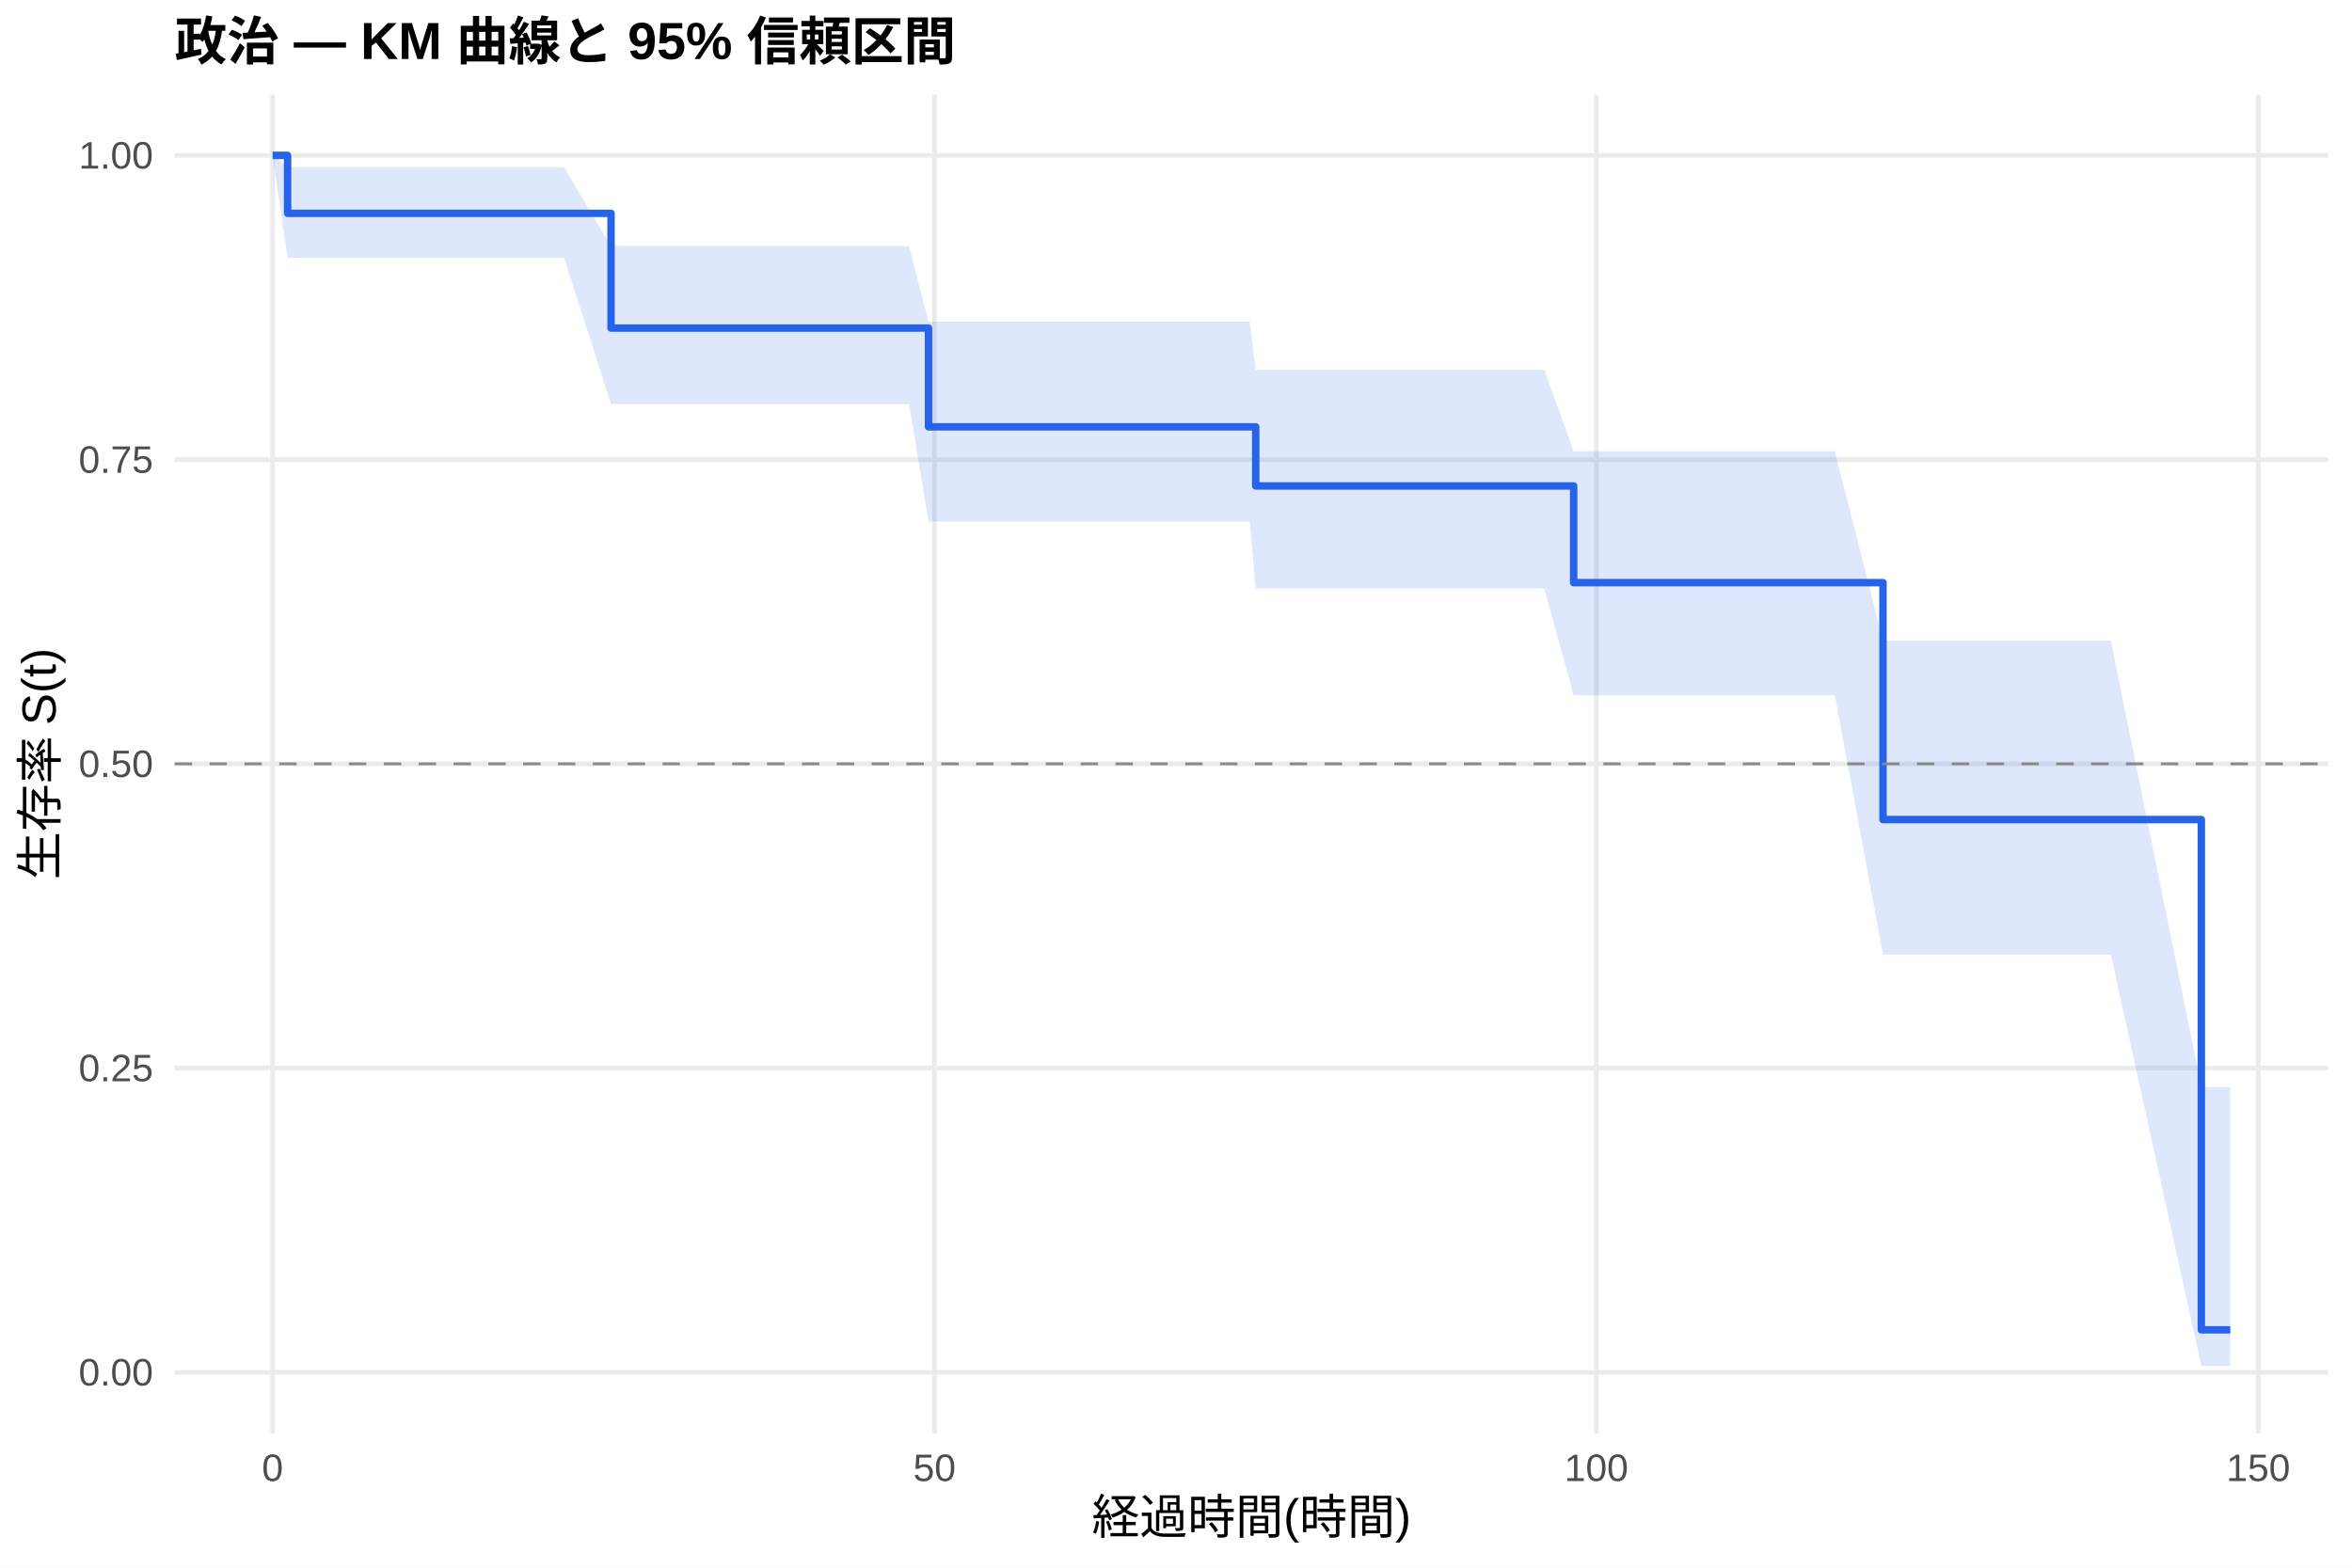
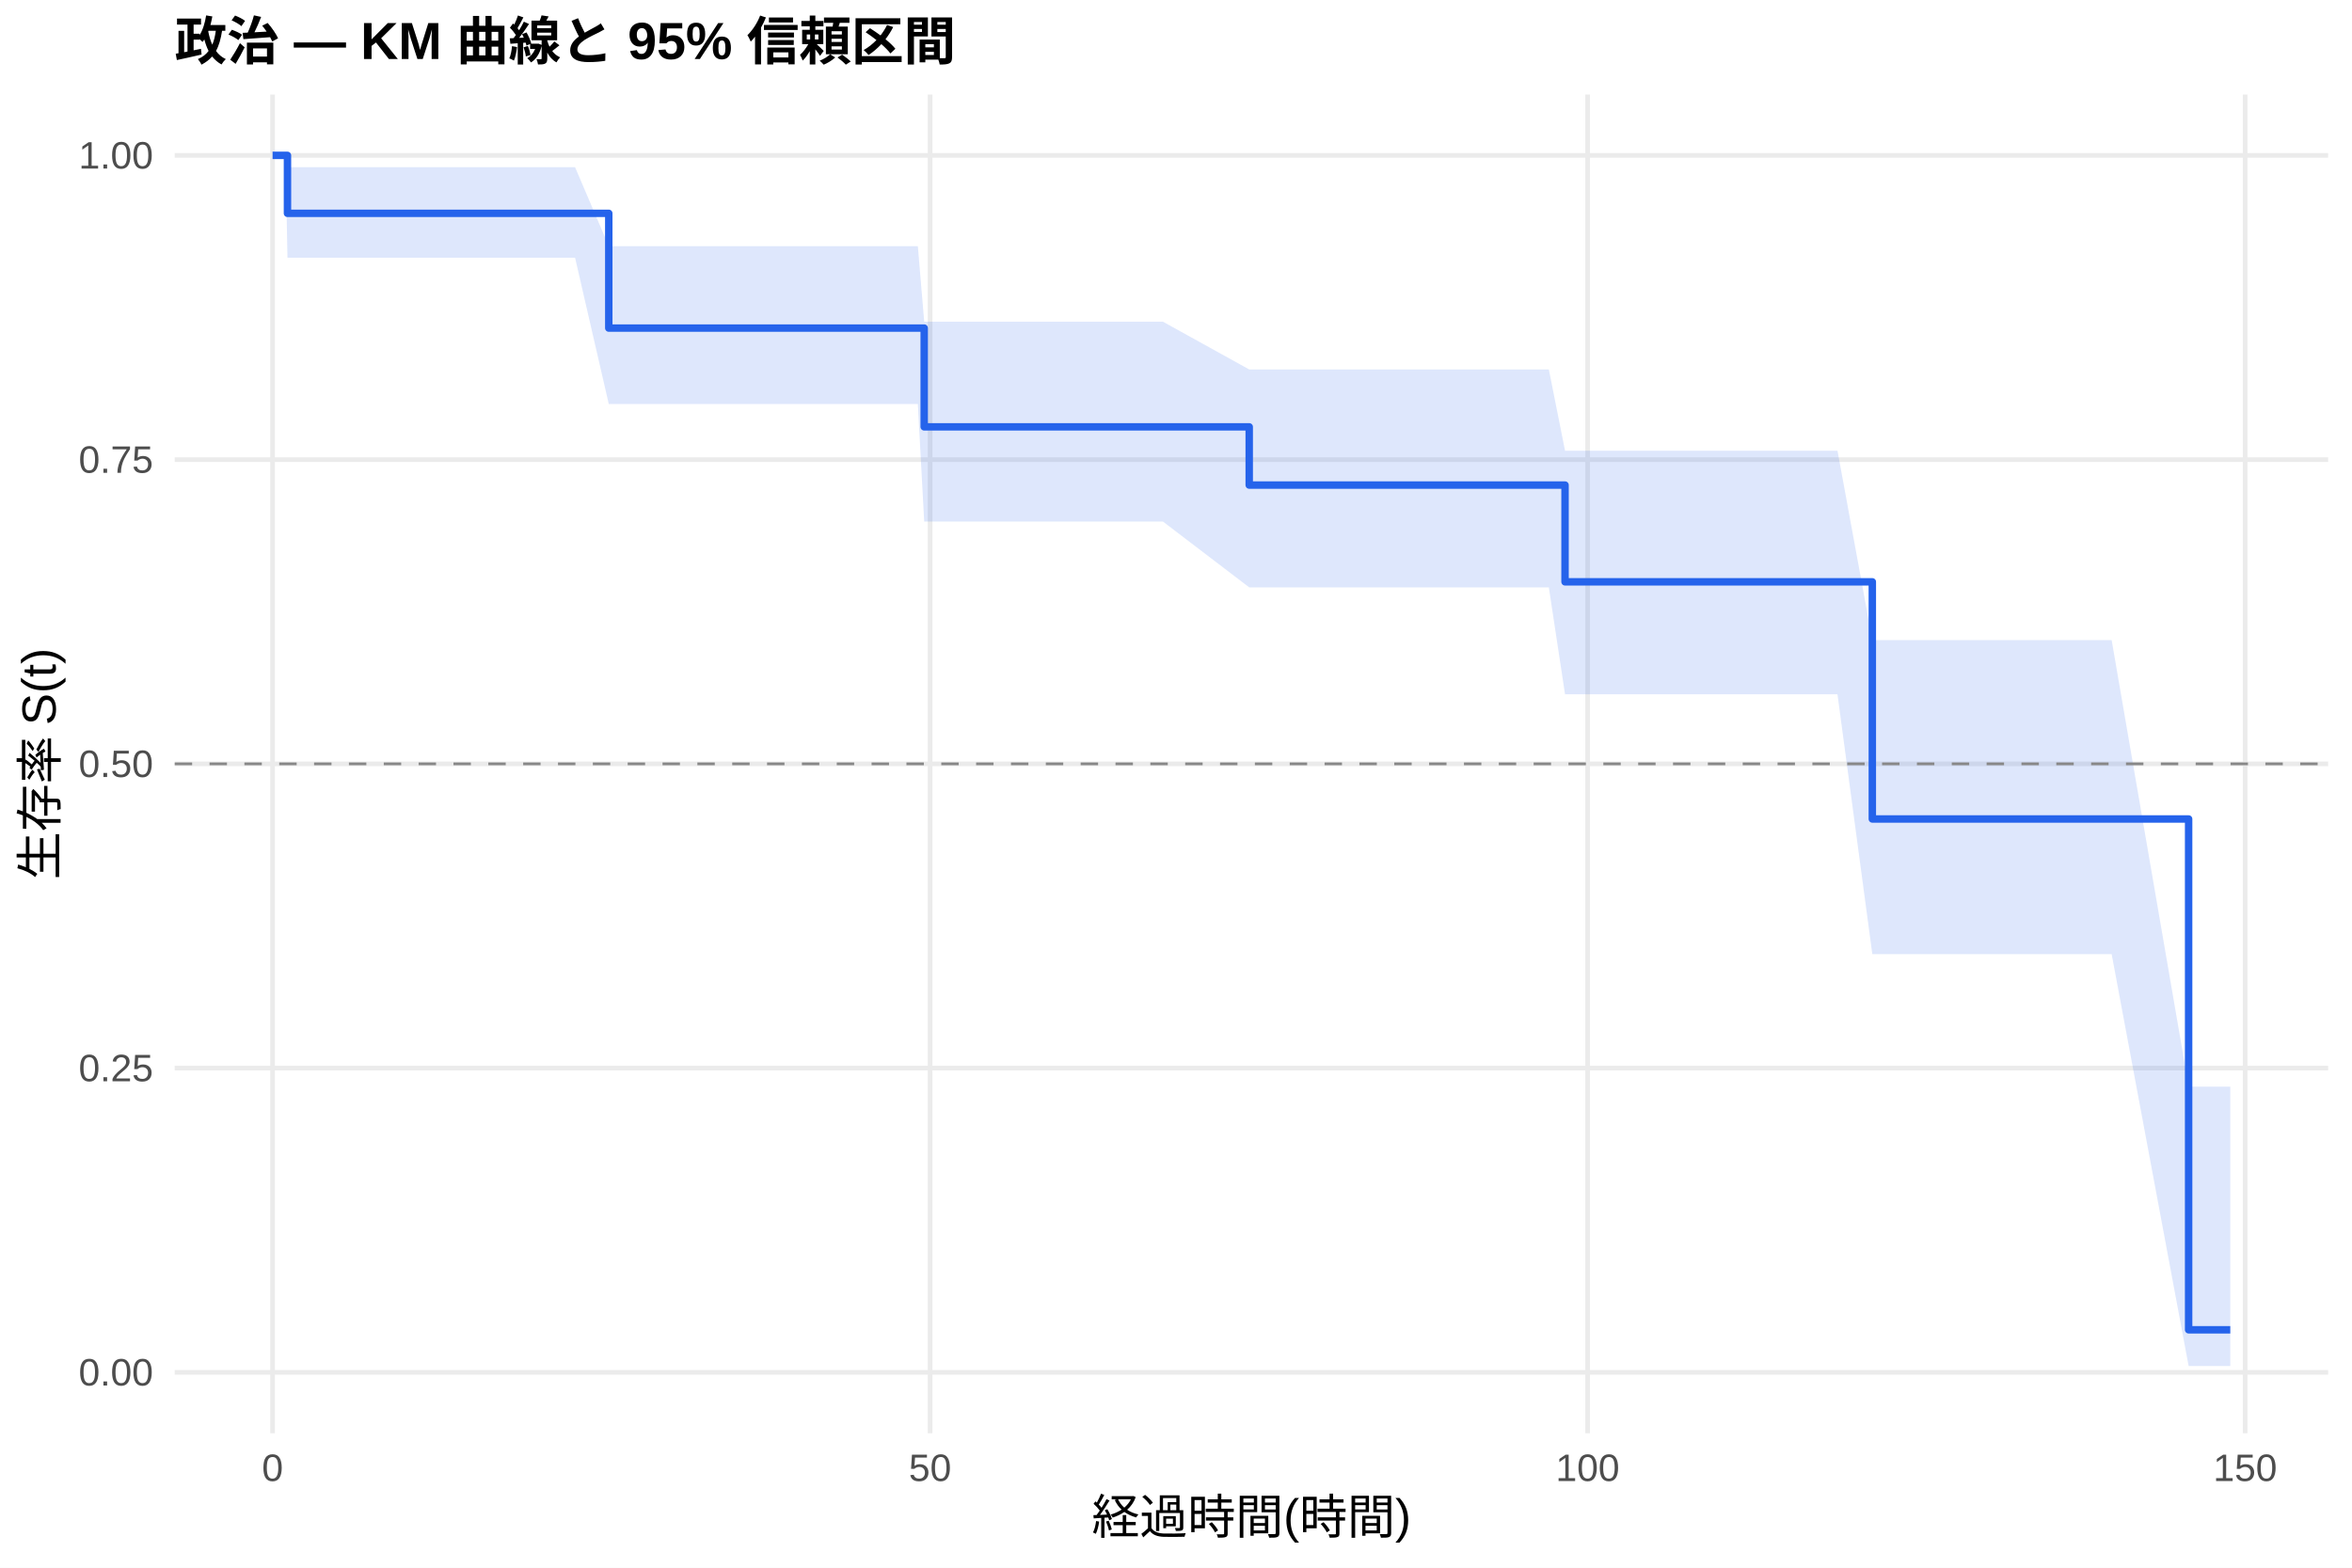
<svg xmlns="http://www.w3.org/2000/svg" width="540.00pt" height="360.00pt" viewBox="0 0 540.00 360.00">
  <g class="svglite">
    <defs>
      <style type="text/css">
    .svglite line, .svglite polyline, .svglite polygon, .svglite path, .svglite rect, .svglite circle {
      fill: none;
      stroke: #000000;
      stroke-linecap: round;
      stroke-linejoin: round;
      stroke-miterlimit: 10.00;
    }
    .svglite text {
      white-space: pre;
    }
    .svglite g.glyphgroup path {
      fill: inherit;
      stroke: none;
    }
  </style>
    </defs>
    <rect width="100%" height="100%" style="stroke: none; fill: #FFFFFF;" />
    <defs>
      <clipPath id="cpMC4wMHw1NDAuMDB8MC4wMHwzNjAuMDA=">
        <rect x="0.00" y="0.00" width="540.00" height="360.00" />
      </clipPath>
    </defs>
    <g clip-path="url(#cpMC4wMHw1NDAuMDB8MC4wMHwzNjAuMDA=)">
      <rect x="0" y="0.00" width="540.00" height="360.00" style="stroke-width: 1.07; stroke: none; fill: #FFFFFF;" />
    </g>
    <defs>
      <clipPath id="cpNDAuMTF8NTM0LjUyfDIxLjcxfDMyOS4xMg==">
        <rect x="40.11" y="21.71" width="494.41" height="307.41" />
      </clipPath>
    </defs>
    <g clip-path="url(#cpNDAuMTF8NTM0LjUyfDIxLjcxfDMyOS4xMg==)">
      <polyline points="40.11,315.14 534.52,315.14 " style="stroke-width: 1.07; stroke: #EBEBEB; stroke-linecap: butt;" />
      <polyline points="40.11,245.28 534.52,245.28 " style="stroke-width: 1.07; stroke: #EBEBEB; stroke-linecap: butt;" />
      <polyline points="40.11,175.41 534.52,175.41 " style="stroke-width: 1.07; stroke: #EBEBEB; stroke-linecap: butt;" />
      <polyline points="40.11,105.55 534.52,105.55 " style="stroke-width: 1.07; stroke: #EBEBEB; stroke-linecap: butt;" />
      <polyline points="40.11,35.68 534.52,35.68 " style="stroke-width: 1.07; stroke: #EBEBEB; stroke-linecap: butt;" />
      <polyline points="62.58,329.12 62.58,21.71 " style="stroke-width: 1.07; stroke: #EBEBEB; stroke-linecap: butt;" />
-       <polyline points="214.55,329.12 214.55,21.71 " style="stroke-width: 1.07; stroke: #EBEBEB; stroke-linecap: butt;" />
-       <polyline points="366.51,329.12 366.51,21.71 " style="stroke-width: 1.07; stroke: #EBEBEB; stroke-linecap: butt;" />
-       <polyline points="518.48,329.12 518.48,21.71 " style="stroke-width: 1.07; stroke: #EBEBEB; stroke-linecap: butt;" />
-       <polygon points="62.58,35.68 66.03,38.39 85.48,38.39 92.72,38.39 95.56,38.39 98.29,38.39 101.33,38.39 103.87,38.39 108.07,38.39 110.71,38.39 119.92,38.39 126.81,38.39 129.50,38.39 140.29,56.53 158.37,56.53 162.93,56.53 168.00,56.53 170.93,56.53 176.25,56.53 180.66,56.53 183.29,56.53 188.51,56.53 192.51,56.53 199.81,56.53 208.72,56.53 213.18,73.87 236.28,73.87 265.36,73.87 286.94,73.87 288.30,84.95 312.01,84.95 327.10,84.95 332.42,84.95 334.86,84.95 354.56,84.95 361.30,103.63 374.82,103.63 377.30,103.63 381.86,103.63 384.70,103.63 393.16,103.63 395.74,103.63 399.74,103.63 402.48,103.63 411.40,103.63 421.27,103.63 432.32,147.14 432.62,147.14 442.19,147.14 450.25,147.14 454.76,147.14 457.59,147.14 484.64,147.14 505.41,249.61 512.05,249.61 512.05,313.69 505.41,313.69 484.64,219.23 457.59,219.23 454.76,219.23 450.25,219.23 442.19,219.23 432.62,219.23 432.32,219.23 421.27,159.67 411.40,159.67 402.48,159.67 399.74,159.67 395.74,159.67 393.16,159.67 384.70,159.67 381.86,159.67 377.30,159.67 374.82,159.67 361.30,159.67 354.56,135.15 334.86,135.15 332.42,135.15 327.10,135.15 312.01,135.15 288.30,135.15 286.94,119.76 265.36,119.76 236.28,119.76 213.18,119.76 208.72,92.78 199.81,92.78 192.51,92.78 188.51,92.78 183.29,92.78 180.66,92.78 176.25,92.78 170.93,92.78 168.00,92.78 162.93,92.78 158.37,92.78 140.29,92.78 129.50,59.18 126.81,59.18 119.92,59.18 110.71,59.18 108.07,59.18 103.87,59.18 101.33,59.18 98.29,59.18 95.56,59.18 92.72,59.18 85.48,59.18 66.03,59.18 62.58,35.68 " style="stroke-width: 0.00; stroke: none; stroke-linecap: butt; fill: #2563EB; fill-opacity: 0.15;" />
-       <polyline points="62.58,35.68 66.03,38.39 85.48,38.39 92.72,38.39 95.56,38.39 98.29,38.39 101.33,38.39 103.87,38.39 108.07,38.39 110.71,38.39 119.92,38.39 126.81,38.39 129.50,38.39 140.29,56.53 158.37,56.53 162.93,56.53 168.00,56.53 170.93,56.53 176.25,56.53 180.66,56.53 183.29,56.53 188.51,56.53 192.51,56.53 199.81,56.53 208.72,56.53 213.18,73.87 236.28,73.87 265.36,73.87 286.94,73.87 288.30,84.95 312.01,84.95 327.10,84.95 332.42,84.95 334.86,84.95 354.56,84.95 361.30,103.63 374.82,103.63 377.30,103.63 381.86,103.63 384.70,103.63 393.16,103.63 395.74,103.63 399.74,103.63 402.48,103.63 411.40,103.63 421.27,103.63 432.32,147.14 432.62,147.14 442.19,147.14 450.25,147.14 454.76,147.14 457.59,147.14 484.64,147.14 505.41,249.61 512.05,249.61 " style="stroke-width: 1.07; stroke: none; stroke-linecap: butt;" />
-       <polyline points="512.05,313.69 505.41,313.69 484.64,219.23 457.59,219.23 454.76,219.23 450.25,219.23 442.19,219.23 432.62,219.23 432.32,219.23 421.27,159.67 411.40,159.67 402.48,159.67 399.74,159.67 395.74,159.67 393.16,159.67 384.70,159.67 381.86,159.67 377.30,159.67 374.82,159.67 361.30,159.67 354.56,135.15 334.86,135.15 332.42,135.15 327.10,135.15 312.01,135.15 288.30,135.15 286.94,119.76 265.36,119.76 236.28,119.76 213.18,119.76 208.72,92.78 199.81,92.78 192.51,92.78 188.51,92.78 183.29,92.78 180.66,92.78 176.25,92.78 170.93,92.78 168.00,92.78 162.93,92.78 158.37,92.78 140.29,92.78 129.50,59.18 126.81,59.18 119.92,59.18 110.71,59.18 108.07,59.18 103.87,59.18 101.33,59.18 98.29,59.18 95.56,59.18 92.72,59.18 85.48,59.18 66.03,59.18 62.58,35.68 " style="stroke-width: 1.07; stroke: none; stroke-linecap: butt;" />
-       <polyline points="62.58,35.68 66.03,35.68 66.03,48.99 85.48,48.99 85.48,48.99 92.72,48.99 92.72,48.99 95.56,48.99 95.56,48.99 98.29,48.99 98.29,48.99 101.33,48.99 101.33,48.99 103.87,48.99 103.87,48.99 108.07,48.99 108.07,48.99 110.71,48.99 110.71,48.99 119.92,48.99 119.92,48.99 126.81,48.99 126.81,48.99 129.50,48.99 129.50,48.99 140.29,48.99 140.29,75.34 158.37,75.34 158.37,75.34 162.93,75.34 162.93,75.34 168.00,75.34 168.00,75.34 170.93,75.34 170.93,75.34 176.25,75.34 176.25,75.34 180.66,75.34 180.66,75.34 183.29,75.34 183.29,75.34 188.51,75.34 188.51,75.34 192.51,75.34 192.51,75.34 199.81,75.34 199.81,75.34 208.72,75.34 208.72,75.34 213.18,75.34 213.18,98.02 236.28,98.02 236.28,98.02 265.36,98.02 265.36,98.02 286.94,98.02 286.94,98.02 288.30,98.02 288.30,111.59 312.01,111.59 312.01,111.59 327.10,111.59 327.10,111.59 332.42,111.59 332.42,111.59 334.86,111.59 334.86,111.59 354.56,111.59 354.56,111.59 361.30,111.59 361.30,133.80 374.82,133.80 374.82,133.80 377.30,133.80 377.30,133.80 381.86,133.80 381.86,133.80 384.70,133.80 384.70,133.80 393.16,133.80 393.16,133.80 395.74,133.80 395.74,133.80 399.74,133.80 399.74,133.80 402.48,133.80 402.48,133.80 411.40,133.80 411.40,133.80 421.27,133.80 421.27,133.80 432.32,133.80 432.32,188.20 432.62,188.20 432.62,188.20 442.19,188.20 442.19,188.20 450.25,188.20 450.25,188.20 454.76,188.20 454.76,188.20 457.59,188.20 457.59,188.20 484.64,188.20 484.64,188.20 505.41,188.20 505.41,305.38 512.05,305.38 512.05,305.38 " style="stroke-width: 1.71; stroke: #2563EB; stroke-linecap: butt;" />
+       <polyline points="213.54,329.12 213.54,21.71 " style="stroke-width: 1.07; stroke: #EBEBEB; stroke-linecap: butt;" />
+       <polyline points="364.51,329.12 364.51,21.71 " style="stroke-width: 1.07; stroke: #EBEBEB; stroke-linecap: butt;" />
+       <polyline points="515.47,329.12 515.47,21.71 " style="stroke-width: 1.07; stroke: #EBEBEB; stroke-linecap: butt;" />
+       <polygon points="62.58,35.68 65.55,35.68 66.00,38.39 88.30,38.39 95.49,38.39 98.31,38.39 101.03,38.39 104.05,38.39 106.56,38.39 110.74,38.39 113.36,38.39 122.51,38.39 129.36,38.39 132.03,38.39 139.77,56.53 160.71,56.53 165.24,56.53 170.27,56.53 173.19,56.53 178.47,56.53 182.85,56.53 185.47,56.53 190.65,56.53 194.62,56.53 201.87,56.53 210.73,56.53 212.19,73.87 238.10,73.87 266.99,73.87 286.81,84.84 288.42,84.84 313.33,84.84 328.33,84.84 333.61,84.84 336.03,84.84 355.60,84.84 359.32,103.50 375.73,103.50 378.19,103.50 382.72,103.50 385.54,103.50 393.94,103.50 396.51,103.50 400.49,103.50 403.20,103.50 412.06,103.50 421.87,103.50 429.87,147.00 433.14,147.00 442.66,147.00 450.66,147.00 455.13,147.00 457.95,147.00 484.82,147.00 502.49,249.54 512.05,249.54 512.05,313.69 502.49,313.69 484.82,219.11 457.95,219.11 455.13,219.11 450.66,219.11 442.66,219.11 433.14,219.11 429.87,219.11 421.87,159.44 412.06,159.44 403.20,159.44 400.49,159.44 396.51,159.44 393.94,159.44 385.54,159.44 382.72,159.44 378.19,159.44 375.73,159.44 359.32,159.44 355.60,134.88 336.03,134.88 333.61,134.88 328.33,134.88 313.33,134.88 288.42,134.88 286.81,134.88 266.99,119.76 238.10,119.76 212.19,119.76 210.73,92.78 201.87,92.78 194.62,92.78 190.65,92.78 185.47,92.78 182.85,92.78 178.47,92.78 173.19,92.78 170.27,92.78 165.24,92.78 160.71,92.78 139.77,92.78 132.03,59.18 129.36,59.18 122.51,59.18 113.36,59.18 110.74,59.18 106.56,59.18 104.05,59.18 101.03,59.18 98.31,59.18 95.49,59.18 88.30,59.18 66.00,59.18 65.55,35.68 62.58,35.68 " style="stroke-width: 0.00; stroke: none; stroke-linecap: butt; fill: #2563EB; fill-opacity: 0.15;" />
+       <polyline points="62.58,35.68 65.55,35.68 66.00,38.39 88.30,38.39 95.49,38.39 98.31,38.39 101.03,38.39 104.05,38.39 106.56,38.39 110.74,38.39 113.36,38.39 122.51,38.39 129.36,38.39 132.03,38.39 139.77,56.53 160.71,56.53 165.24,56.53 170.27,56.53 173.19,56.53 178.47,56.53 182.85,56.53 185.47,56.53 190.65,56.53 194.62,56.53 201.87,56.53 210.73,56.53 212.19,73.87 238.10,73.87 266.99,73.87 286.81,84.84 288.42,84.84 313.33,84.84 328.33,84.84 333.61,84.84 336.03,84.84 355.60,84.84 359.32,103.50 375.73,103.50 378.19,103.50 382.72,103.50 385.54,103.50 393.94,103.50 396.51,103.50 400.49,103.50 403.20,103.50 412.06,103.50 421.87,103.50 429.87,147.00 433.14,147.00 442.66,147.00 450.66,147.00 455.13,147.00 457.95,147.00 484.82,147.00 502.49,249.54 512.05,249.54 " style="stroke-width: 1.07; stroke: none; stroke-linecap: butt;" />
+       <polyline points="512.05,313.69 502.49,313.69 484.82,219.11 457.95,219.11 455.13,219.11 450.66,219.11 442.66,219.11 433.14,219.11 429.87,219.11 421.87,159.44 412.06,159.44 403.20,159.44 400.49,159.44 396.51,159.44 393.94,159.44 385.54,159.44 382.72,159.44 378.19,159.44 375.73,159.44 359.32,159.44 355.60,134.88 336.03,134.88 333.61,134.88 328.33,134.88 313.33,134.88 288.42,134.88 286.81,134.88 266.99,119.76 238.10,119.76 212.19,119.76 210.73,92.78 201.87,92.78 194.62,92.78 190.65,92.78 185.47,92.78 182.85,92.78 178.47,92.78 173.19,92.78 170.27,92.78 165.24,92.78 160.71,92.78 139.77,92.78 132.03,59.18 129.36,59.18 122.51,59.18 113.36,59.18 110.74,59.18 106.56,59.18 104.05,59.18 101.03,59.18 98.31,59.18 95.49,59.18 88.30,59.18 66.00,59.18 65.55,35.68 62.58,35.68 " style="stroke-width: 1.07; stroke: none; stroke-linecap: butt;" />
+       <polyline points="62.58,35.68 65.55,35.68 65.55,35.68 66.00,35.68 66.00,48.99 88.30,48.99 88.30,48.99 95.49,48.99 95.49,48.99 98.31,48.99 98.31,48.99 101.03,48.99 101.03,48.99 104.05,48.99 104.05,48.99 106.56,48.99 106.56,48.99 110.74,48.99 110.74,48.99 113.36,48.99 113.36,48.99 122.51,48.99 122.51,48.99 129.36,48.99 129.36,48.99 132.03,48.99 132.03,48.99 139.77,48.99 139.77,75.34 160.71,75.34 160.71,75.34 165.24,75.34 165.24,75.34 170.27,75.34 170.27,75.34 173.19,75.34 173.19,75.34 178.47,75.34 178.47,75.34 182.85,75.34 182.85,75.34 185.47,75.34 185.47,75.34 190.65,75.34 190.65,75.34 194.62,75.34 194.62,75.34 201.87,75.34 201.87,75.34 210.73,75.34 210.73,75.34 212.19,75.34 212.19,98.02 238.10,98.02 238.10,98.02 266.99,98.02 266.99,98.02 286.81,98.02 286.81,111.39 288.42,111.39 288.42,111.39 313.33,111.39 313.33,111.39 328.33,111.39 328.33,111.39 333.61,111.39 333.61,111.39 336.03,111.39 336.03,111.39 355.60,111.39 355.60,111.39 359.32,111.39 359.32,133.61 375.73,133.61 375.73,133.61 378.19,133.61 378.19,133.61 382.72,133.61 382.72,133.61 385.54,133.61 385.54,133.61 393.94,133.61 393.94,133.61 396.51,133.61 396.51,133.61 400.49,133.61 400.49,133.61 403.20,133.61 403.20,133.61 412.06,133.61 412.06,133.61 421.87,133.61 421.87,133.61 429.87,133.61 429.87,188.07 433.14,188.07 433.14,188.07 442.66,188.07 442.66,188.07 450.66,188.07 450.66,188.07 455.13,188.07 455.13,188.07 457.95,188.07 457.95,188.07 484.82,188.07 484.82,188.07 502.49,188.07 502.49,305.37 512.05,305.37 512.05,305.37 " style="stroke-width: 1.71; stroke: #2563EB; stroke-linecap: butt;" />
      <line x1="40.11" y1="175.41" x2="534.52" y2="175.41" style="stroke-width: 0.64; stroke: #888888; stroke-dasharray: 4.00,4.00; stroke-linecap: butt;" />
    </g>
    <g clip-path="url(#cpMC4wMHw1NDAuMDB8MC4wMHwzNjAuMDA=)">
      <text x="35.18" y="318.17" text-anchor="end" style="font-size: 8.80px;fill: #4D4D4D; font-family: &quot;Liberation Sans&quot;;" textLength="17.11px" lengthAdjust="spacingAndGlyphs">0.00</text>
      <text x="35.18" y="248.30" text-anchor="end" style="font-size: 8.80px;fill: #4D4D4D; font-family: &quot;Liberation Sans&quot;;" textLength="17.11px" lengthAdjust="spacingAndGlyphs">0.25</text>
      <text x="35.18" y="178.44" text-anchor="end" style="font-size: 8.80px;fill: #4D4D4D; font-family: &quot;Liberation Sans&quot;;" textLength="17.11px" lengthAdjust="spacingAndGlyphs">0.50</text>
      <text x="35.18" y="108.57" text-anchor="end" style="font-size: 8.80px;fill: #4D4D4D; font-family: &quot;Liberation Sans&quot;;" textLength="17.11px" lengthAdjust="spacingAndGlyphs">0.75</text>
      <text x="35.18" y="38.71" text-anchor="end" style="font-size: 8.80px;fill: #4D4D4D; font-family: &quot;Liberation Sans&quot;;" textLength="17.11px" lengthAdjust="spacingAndGlyphs">1.00</text>
      <text x="62.58" y="340.10" text-anchor="middle" style="font-size: 8.80px;fill: #4D4D4D; font-family: &quot;Liberation Sans&quot;;" textLength="4.89px" lengthAdjust="spacingAndGlyphs">0</text>
-       <text x="214.55" y="340.10" text-anchor="middle" style="font-size: 8.80px;fill: #4D4D4D; font-family: &quot;Liberation Sans&quot;;" textLength="9.78px" lengthAdjust="spacingAndGlyphs">50</text>
-       <text x="366.51" y="340.10" text-anchor="middle" style="font-size: 8.80px;fill: #4D4D4D; font-family: &quot;Liberation Sans&quot;;" textLength="14.67px" lengthAdjust="spacingAndGlyphs">100</text>
-       <text x="518.48" y="340.10" text-anchor="middle" style="font-size: 8.80px;fill: #4D4D4D; font-family: &quot;Liberation Sans&quot;;" textLength="14.67px" lengthAdjust="spacingAndGlyphs">150</text>
+       <text x="213.54" y="340.10" text-anchor="middle" style="font-size: 8.80px;fill: #4D4D4D; font-family: &quot;Liberation Sans&quot;;" textLength="9.78px" lengthAdjust="spacingAndGlyphs">50</text>
+       <text x="364.51" y="340.10" text-anchor="middle" style="font-size: 8.80px;fill: #4D4D4D; font-family: &quot;Liberation Sans&quot;;" textLength="14.67px" lengthAdjust="spacingAndGlyphs">100</text>
+       <text x="515.47" y="340.10" text-anchor="middle" style="font-size: 8.80px;fill: #4D4D4D; font-family: &quot;Liberation Sans&quot;;" textLength="14.67px" lengthAdjust="spacingAndGlyphs">150</text>
      <text x="287.32" y="352.24" text-anchor="middle" style="font-size: 11.00px; font-family: &quot;Liberation Sans&quot;;" textLength="73.31px" lengthAdjust="spacingAndGlyphs">経過時間(時間)</text>
      <text transform="translate(13.05,175.41) rotate(-90)" text-anchor="middle" style="font-size: 11.00px; font-family: &quot;Liberation Sans&quot;;" textLength="53.78px" lengthAdjust="spacingAndGlyphs">生存率 S(t)</text>
      <text x="40.11" y="13.74" style="font-size: 12.00px; font-weight: bold; font-family: &quot;Liberation Sans&quot;;" textLength="179.33px" lengthAdjust="spacingAndGlyphs">政治 — KM 曲線と 95% 信頼区間</text>
    </g>
  </g>
</svg>
